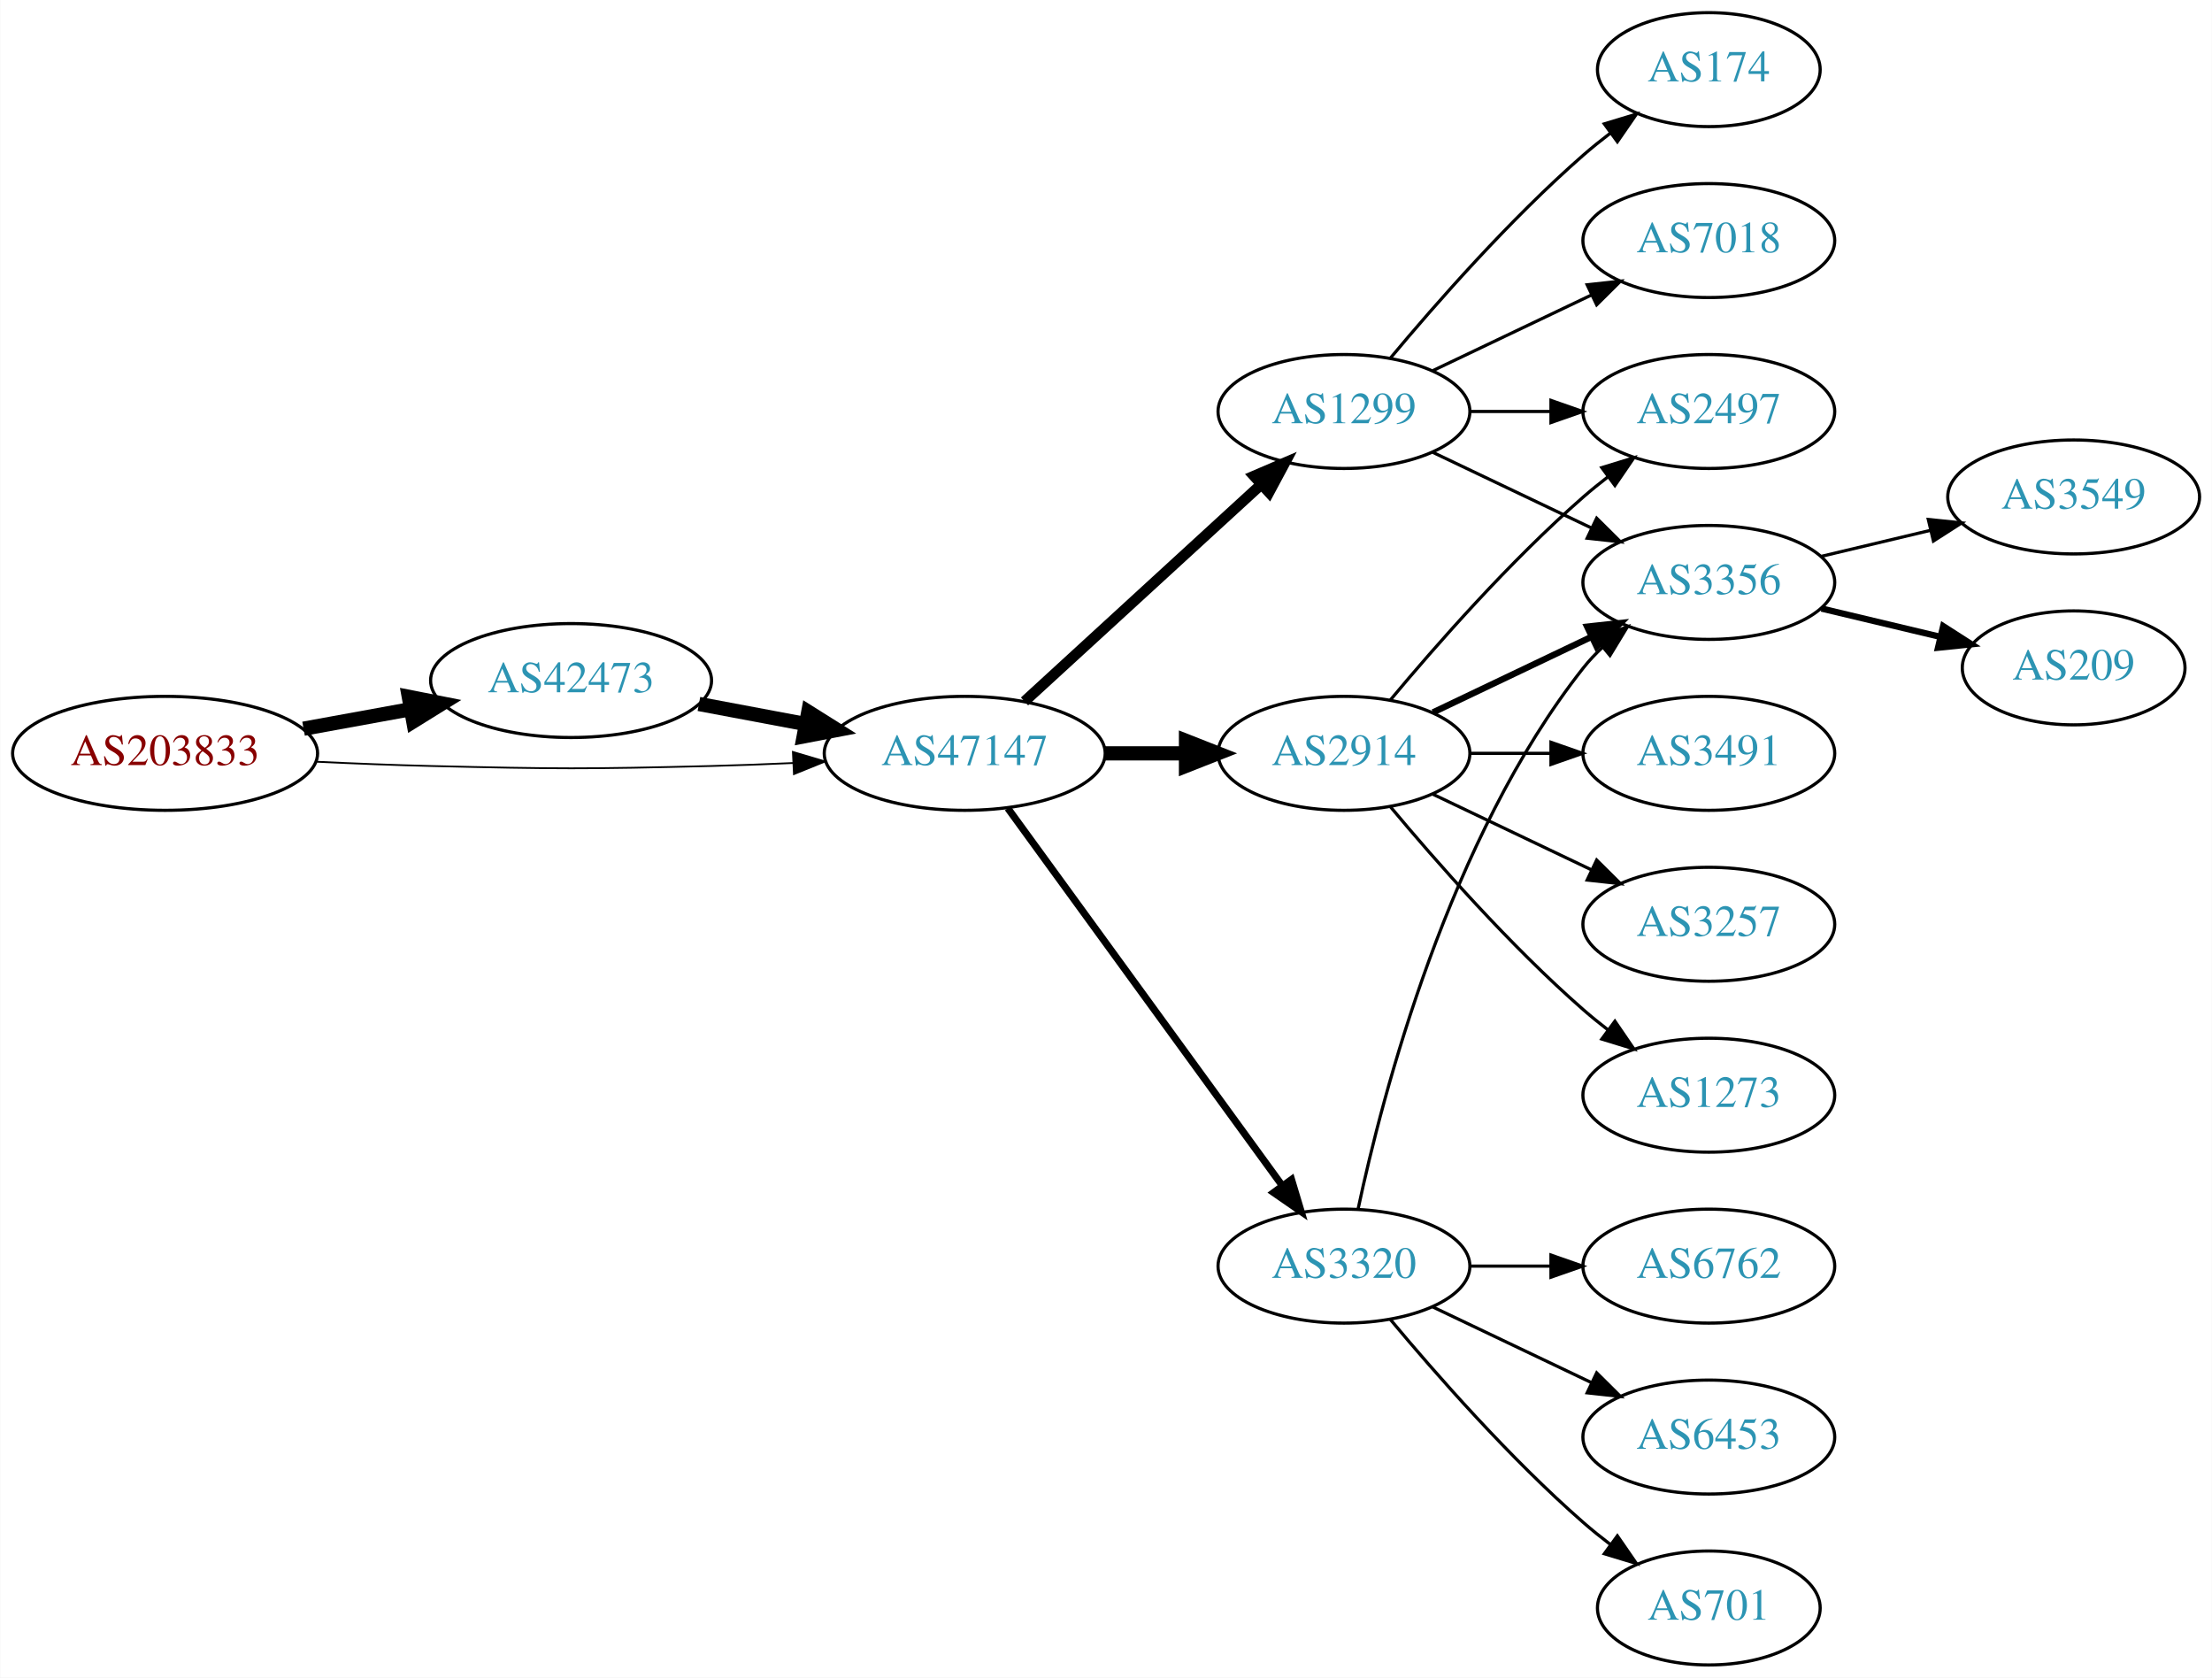
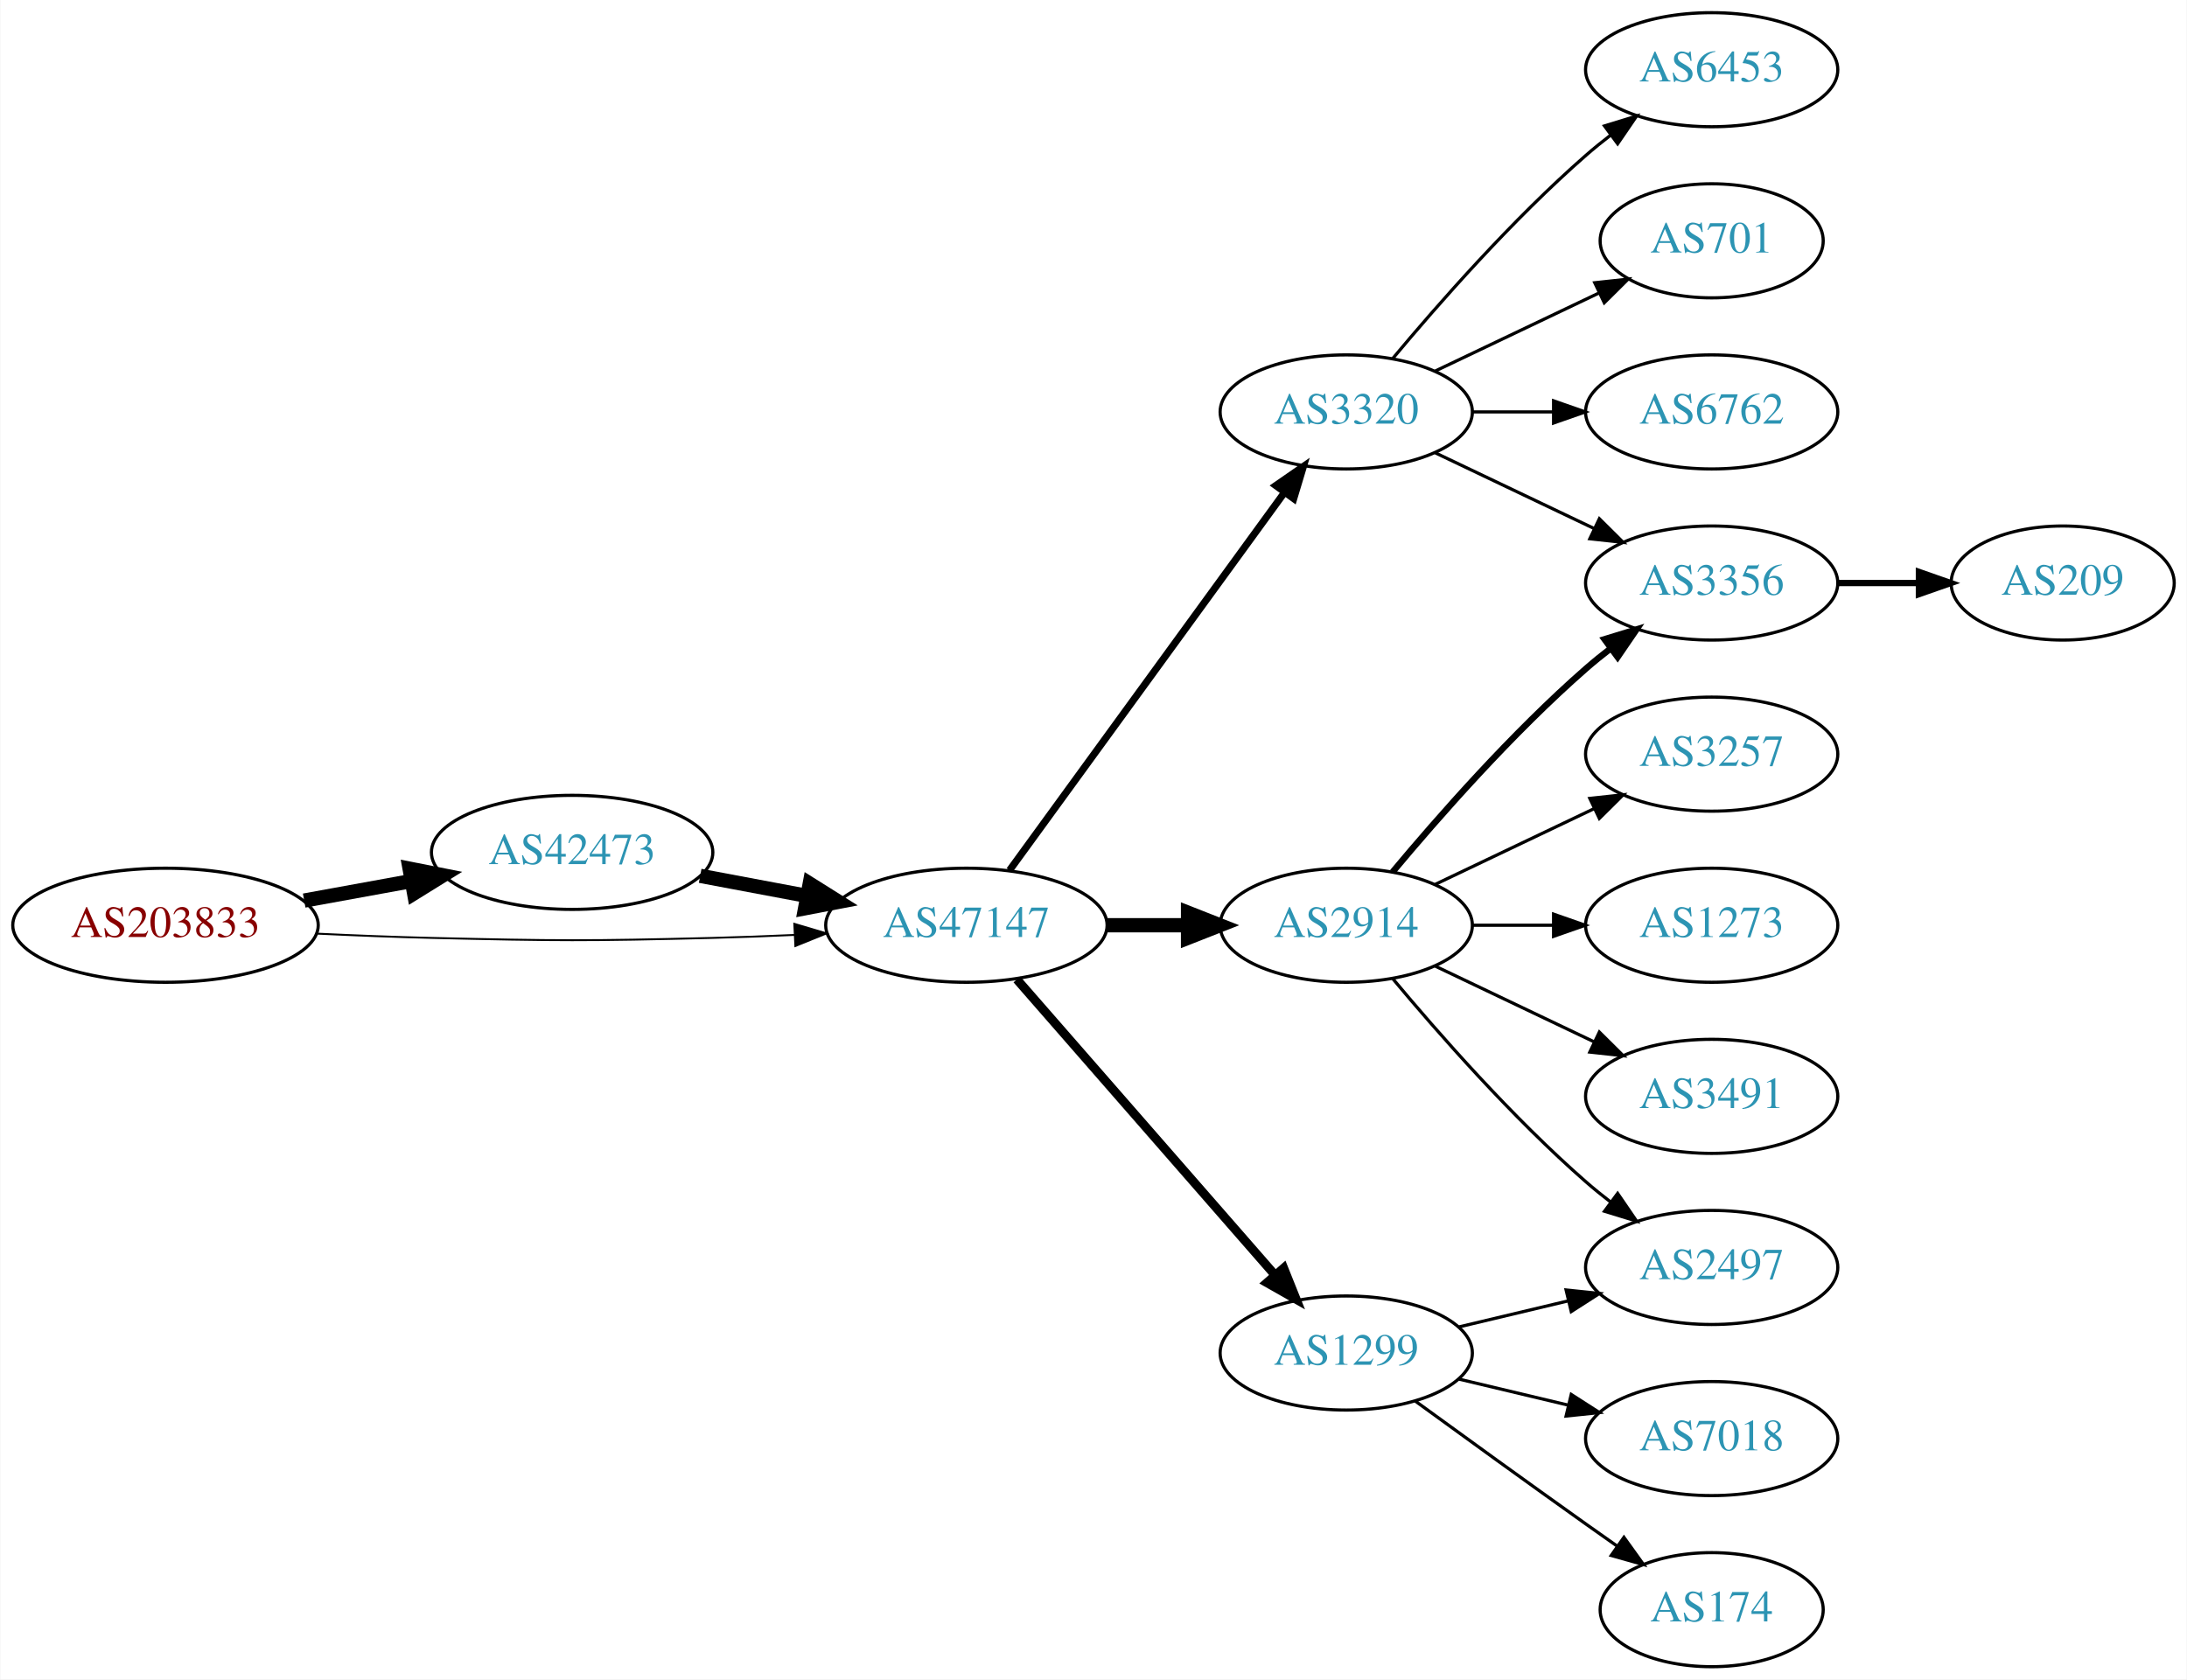
- <svg xmlns="http://www.w3.org/2000/svg" xmlns:xlink="http://www.w3.org/1999/xlink" width="699pt" height="530pt" viewBox="0.00 0.00 698.85 530.00">
+ <svg xmlns="http://www.w3.org/2000/svg" xmlns:xlink="http://www.w3.org/1999/xlink" width="690pt" height="530pt" viewBox="0.00 0.00 689.76 530.00">
  <g id="graph0" class="graph" transform="scale(1 1) rotate(0) translate(4 526)">
-     <polygon fill="white" stroke="none" points="-4,4 -4,-526 694.855,-526 694.855,4 -4,4" />
+     <polygon fill="white" stroke="none" points="-4,4 -4,-526 685.755,-526 685.755,4 -4,4" />
    <g id="node1" class="node">
      <g id="a_node1">
        <a xlink:href="/asn/203833" xlink:title="AS203833 ~ Austria [AT]">
-           <ellipse fill="#ffffff" stroke="black" cx="48.096" cy="-288" rx="48.192" ry="18" />
-           <text text-anchor="middle" x="48.096" y="-284.3" font-family="Times,serif" font-size="14.00" fill="#880000">AS203833</text>
+           <ellipse fill="#ffffff" stroke="black" cx="48.096" cy="-234" rx="48.192" ry="18" />
+           <text text-anchor="middle" x="48.096" y="-230.3" font-family="Times,serif" font-size="14.00" fill="#880000">AS203833</text>
        </a>
      </g>
    </g>
    <g id="node2" class="node">
      <g id="a_node2">
        <a xlink:href="/asn/42473" xlink:title="AS42473 ~ ANEXIA Internetdienstleistungs GmbH [AT]">
-           <ellipse fill="#ffffff" stroke="black" cx="176.388" cy="-311" rx="44.393" ry="18" />
-           <text text-anchor="middle" x="176.388" y="-307.3" font-family="Times,serif" font-size="14.00" fill="#2c94b3">AS42473</text>
+           <ellipse fill="#ffffff" stroke="black" cx="176.388" cy="-257" rx="44.393" ry="18" />
+           <text text-anchor="middle" x="176.388" y="-253.3" font-family="Times,serif" font-size="14.00" fill="#2c94b3">AS42473</text>
        </a>
      </g>
    </g>
    <g id="edge1" class="edge">
-       <path fill="none" stroke="black" stroke-width="4.5" d="M91.852,-295.787C102.7,-297.762 114.448,-299.902 125.611,-301.935" />
-       <polygon fill="black" stroke="black" stroke-width="4.5" points="125.112,-305.846 135.656,-303.764 126.523,-298.099 125.112,-305.846" />
+       <path fill="none" stroke="black" stroke-width="4.5" d="M91.852,-241.787C102.7,-243.762 114.448,-245.902 125.611,-247.935" />
+       <polygon fill="black" stroke="black" stroke-width="4.5" points="125.112,-251.846 135.656,-249.764 126.523,-244.099 125.112,-251.846" />
    </g>
    <g id="node3" class="node">
      <g id="a_node3">
        <a xlink:href="/asn/47147" xlink:title="AS47147 ~ ANEXIA Internetdienstleistungs GmbH [AT]">
-           <ellipse fill="#ffffff" stroke="black" cx="300.78" cy="-288" rx="44.393" ry="18" />
-           <text text-anchor="middle" x="300.78" y="-284.3" font-family="Times,serif" font-size="14.00" fill="#2c94b3">AS47147</text>
+           <ellipse fill="#ffffff" stroke="black" cx="300.78" cy="-234" rx="44.393" ry="18" />
+           <text text-anchor="middle" x="300.78" y="-230.3" font-family="Times,serif" font-size="14.00" fill="#2c94b3">AS47147</text>
        </a>
      </g>
    </g>
    <g id="edge2" class="edge">
-       <path fill="none" stroke="black" stroke-width="0.562" d="M96.103,-285.342C107.883,-284.785 120.496,-284.281 132.191,-284 171.466,-283.055 181.311,-283.009 220.584,-284 228.992,-284.212 237.897,-284.551 246.583,-284.944" />
-       <polygon fill="black" stroke="black" stroke-width="0.562" points="246.481,-288.443 256.637,-285.425 246.816,-281.451 246.481,-288.443" />
+       <path fill="none" stroke="black" stroke-width="0.6" d="M96.103,-231.342C107.883,-230.785 120.496,-230.281 132.191,-230 171.466,-229.055 181.311,-229.009 220.584,-230 228.992,-230.212 237.897,-230.551 246.583,-230.944" />
+       <polygon fill="black" stroke="black" stroke-width="0.6" points="246.481,-234.443 256.637,-231.425 246.816,-227.451 246.481,-234.443" />
    </g>
    <g id="edge3" class="edge">
-       <path fill="none" stroke="black" stroke-width="4.5" d="M216.787,-303.596C227.487,-301.585 239.211,-299.382 250.388,-297.282" />
-       <polygon fill="black" stroke="black" stroke-width="4.5" points="251.353,-301.107 260.454,-295.39 249.899,-293.367 251.353,-301.107" />
+       <path fill="none" stroke="black" stroke-width="4.5" d="M216.787,-249.596C227.487,-247.585 239.211,-245.382 250.388,-243.282" />
+       <polygon fill="black" stroke="black" stroke-width="4.5" points="251.353,-247.107 260.454,-241.39 249.899,-239.367 251.353,-247.107" />
    </g>
    <g id="node4" class="node">
      <g id="a_node4">
-         <a xlink:href="/asn/1299" xlink:title="AS1299 ~ Telia Carrier [EU]">
+         <a xlink:href="/asn/3320" xlink:title="AS3320 ~ DTAG [DE]">
          <ellipse fill="#ffffff" stroke="black" cx="420.622" cy="-396" rx="39.794" ry="18" />
-           <text text-anchor="middle" x="420.622" y="-392.3" font-family="Times,serif" font-size="14.00" fill="#2c94b3">AS1299</text>
+           <text text-anchor="middle" x="420.622" y="-392.3" font-family="Times,serif" font-size="14.00" fill="#2c94b3">AS3320</text>
        </a>
      </g>
    </g>
    <g id="edge4" class="edge">
-       <path fill="none" stroke="black" stroke-width="3.375" d="M319.677,-304.403C339.606,-322.667 371.963,-352.322 394.44,-372.921" />
-       <polygon fill="black" stroke="black" stroke-width="3.375" points="392.205,-375.62 401.942,-379.797 396.935,-370.46 392.205,-375.62" />
+       <path fill="none" stroke="black" stroke-width="2.25" d="M314.391,-251.337C335.212,-279.96 376.874,-337.233 401.063,-370.486" />
+       <polygon fill="black" stroke="black" stroke-width="2.25" points="398.389,-372.76 407.102,-378.788 404.05,-368.642 398.389,-372.76" />
    </g>
    <g id="node5" class="node">
      <g id="a_node5">
        <a xlink:href="/asn/2914" xlink:title="AS2914 ~ NTT America, Inc. [US]">
-           <ellipse fill="#ffffff" stroke="black" cx="420.622" cy="-288" rx="39.794" ry="18" />
-           <text text-anchor="middle" x="420.622" y="-284.3" font-family="Times,serif" font-size="14.00" fill="#2c94b3">AS2914</text>
+           <ellipse fill="#ffffff" stroke="black" cx="420.622" cy="-234" rx="39.794" ry="18" />
+           <text text-anchor="middle" x="420.622" y="-230.3" font-family="Times,serif" font-size="14.00" fill="#2c94b3">AS2914</text>
        </a>
      </g>
    </g>
    <g id="edge5" class="edge">
-       <path fill="none" stroke="black" stroke-width="4.5" d="M344.991,-288C353.303,-288 362.066,-288 370.548,-288" />
-       <polygon fill="black" stroke="black" stroke-width="4.5" points="370.707,-291.938 380.707,-288 370.707,-284.063 370.707,-291.938" />
+       <path fill="none" stroke="black" stroke-width="4.5" d="M344.991,-234C353.303,-234 362.066,-234 370.548,-234" />
+       <polygon fill="black" stroke="black" stroke-width="4.5" points="370.707,-237.938 380.707,-234 370.707,-230.063 370.707,-237.938" />
    </g>
    <g id="node6" class="node">
      <g id="a_node6">
-         <a xlink:href="/asn/3320" xlink:title="AS3320 ~ DTAG [DE]">
-           <ellipse fill="#ffffff" stroke="black" cx="420.622" cy="-126" rx="39.794" ry="18" />
-           <text text-anchor="middle" x="420.622" y="-122.3" font-family="Times,serif" font-size="14.00" fill="#2c94b3">AS3320</text>
+         <a xlink:href="/asn/1299" xlink:title="AS1299 ~ Telia Carrier [EU]">
+           <ellipse fill="#ffffff" stroke="black" cx="420.622" cy="-99" rx="39.794" ry="18" />
+           <text text-anchor="middle" x="420.622" y="-95.3" font-family="Times,serif" font-size="14.00" fill="#2c94b3">AS1299</text>
        </a>
      </g>
    </g>
    <g id="edge6" class="edge">
-       <path fill="none" stroke="black" stroke-width="2.25" d="M314.391,-270.663C335.212,-242.04 376.874,-184.767 401.063,-151.514" />
-       <polygon fill="black" stroke="black" stroke-width="2.25" points="404.05,-153.358 407.102,-143.212 398.389,-149.24 404.05,-153.358" />
+       <path fill="none" stroke="black" stroke-width="2.812" d="M316.705,-216.902C337.247,-193.369 374.366,-150.845 397.963,-123.813" />
+       <polygon fill="black" stroke="black" stroke-width="2.812" points="400.879,-125.794 404.819,-115.959 395.606,-121.191 400.879,-125.794" />
    </g>
    <g id="node7" class="node">
      <g id="a_node7">
-         <a xlink:href="/asn/174" xlink:title="AS174 ~ Cogent Communications [US]">
-           <ellipse fill="#ffffff" stroke="black" cx="535.915" cy="-504" rx="35.194" ry="18" />
-           <text text-anchor="middle" x="535.915" y="-500.3" font-family="Times,serif" font-size="14.00" fill="#2c94b3">AS174</text>
+         <a xlink:href="/asn/6453" xlink:title="AS6453 ~ TATA COMMUNICATIONS (AMERICA) INC [US]">
+           <ellipse fill="#ffffff" stroke="black" cx="535.915" cy="-504" rx="39.794" ry="18" />
+           <text text-anchor="middle" x="535.915" y="-500.3" font-family="Times,serif" font-size="14.00" fill="#2c94b3">AS6453</text>
        </a>
      </g>
    </g>
    <g id="edge7" class="edge">
-       <path fill="none" stroke="black" d="M435.252,-412.817C449.535,-429.929 473.081,-456.745 496.269,-477 498.939,-479.332 501.811,-481.648 504.742,-483.886" />
-       <polygon fill="black" stroke="black" points="502.892,-486.87 513.033,-489.939 507.019,-481.216 502.892,-486.87" />
+       <path fill="none" stroke="black" d="M435.252,-412.817C449.535,-429.929 473.081,-456.745 496.269,-477 498.734,-479.154 501.373,-481.294 504.07,-483.372" />
+       <polygon fill="black" stroke="black" points="502.095,-486.264 512.225,-489.37 506.244,-480.625 502.095,-486.264" />
    </g>
    <g id="node8" class="node">
      <g id="a_node8">
-         <a xlink:href="/asn/2497" xlink:title="AS2497 ~ Internet Initiative Japan Inc. [JP]">
-           <ellipse fill="#ffffff" stroke="black" cx="535.915" cy="-396" rx="39.794" ry="18" />
-           <text text-anchor="middle" x="535.915" y="-392.3" font-family="Times,serif" font-size="14.00" fill="#2c94b3">AS2497</text>
-         </a>
-       </g>
-     </g>
-     <g id="edge8" class="edge">
-       <path fill="none" stroke="black" d="M460.294,-396C468.497,-396 477.261,-396 485.794,-396" />
-       <polygon fill="black" stroke="black" points="486.033,-399.5 496.033,-396 486.033,-392.5 486.033,-399.5" />
-     </g>
-     <g id="node9" class="node">
-       <g id="a_node9">
        <a xlink:href="/asn/3356" xlink:title="AS3356 ~ Level 3 Parent, LLC [US]">
          <ellipse fill="#ffffff" stroke="black" cx="535.915" cy="-342" rx="39.794" ry="18" />
          <text text-anchor="middle" x="535.915" y="-338.3" font-family="Times,serif" font-size="14.00" fill="#2c94b3">AS3356</text>
        </a>
      </g>
    </g>
-     <g id="edge9" class="edge">
+     <g id="edge8" class="edge">
      <path fill="none" stroke="black" d="M448.759,-383.066C463.753,-375.919 482.574,-366.948 498.797,-359.215" />
      <polygon fill="black" stroke="black" points="500.479,-362.291 508,-354.829 497.467,-355.972 500.479,-362.291" />
    </g>
+     <g id="node9" class="node">
+       <g id="a_node9">
+         <a xlink:href="/asn/701" xlink:title="AS701 ~ UUNET [US]">
+           <ellipse fill="#ffffff" stroke="black" cx="535.915" cy="-450" rx="35.194" ry="18" />
+           <text text-anchor="middle" x="535.915" y="-446.3" font-family="Times,serif" font-size="14.00" fill="#2c94b3">AS701</text>
+         </a>
+       </g>
+     </g>
+     <g id="edge9" class="edge">
+       <path fill="none" stroke="black" d="M448.759,-408.934C464.19,-416.29 483.676,-425.577 500.211,-433.459" />
+       <polygon fill="black" stroke="black" points="499.02,-436.768 509.553,-437.911 502.032,-430.449 499.02,-436.768" />
+     </g>
    <g id="node10" class="node">
      <g id="a_node10">
-         <a xlink:href="/asn/7018" xlink:title="AS7018 ~ AT&amp;T Services, Inc. [US]">
-           <ellipse fill="#ffffff" stroke="black" cx="535.915" cy="-450" rx="39.794" ry="18" />
-           <text text-anchor="middle" x="535.915" y="-446.3" font-family="Times,serif" font-size="14.00" fill="#2c94b3">AS7018</text>
+         <a xlink:href="/asn/6762" xlink:title="AS6762 ~ TELECOM ITALIA SPARKLE S.p.A. [IT]">
+           <ellipse fill="#ffffff" stroke="black" cx="535.915" cy="-396" rx="39.794" ry="18" />
+           <text text-anchor="middle" x="535.915" y="-392.3" font-family="Times,serif" font-size="14.00" fill="#2c94b3">AS6762</text>
        </a>
      </g>
    </g>
    <g id="edge10" class="edge">
-       <path fill="none" stroke="black" d="M448.759,-408.934C463.753,-416.081 482.574,-425.052 498.797,-432.785" />
-       <polygon fill="black" stroke="black" points="497.467,-436.028 508,-437.171 500.479,-429.709 497.467,-436.028" />
-     </g>
-     <g id="edge11" class="edge">
-       <path fill="none" stroke="black" d="M435.252,-304.817C449.535,-321.929 473.081,-348.745 496.269,-369 498.734,-371.154 501.373,-373.294 504.07,-375.372" />
-       <polygon fill="black" stroke="black" points="502.095,-378.264 512.225,-381.37 506.244,-372.625 502.095,-378.264" />
-     </g>
-     <g id="edge13" class="edge">
-       <path fill="none" stroke="black" stroke-width="2" d="M448.759,-300.934C463.753,-308.081 482.574,-317.052 498.797,-324.785" />
-       <polygon fill="black" stroke="black" stroke-width="2" points="497.467,-328.028 508,-329.171 500.479,-321.709 497.467,-328.028" />
+       <path fill="none" stroke="black" d="M460.294,-396C468.497,-396 477.261,-396 485.794,-396" />
+       <polygon fill="black" stroke="black" points="486.033,-399.5 496.033,-396 486.033,-392.5 486.033,-399.5" />
+     </g>
+     <g id="edge14" class="edge">
+       <path fill="none" stroke="black" stroke-width="2" d="M435.252,-250.817C449.535,-267.929 473.081,-294.745 496.269,-315 498.734,-317.154 501.373,-319.294 504.07,-321.372" />
+       <polygon fill="black" stroke="black" stroke-width="2" points="502.095,-324.264 512.225,-327.37 506.244,-318.625 502.095,-324.264" />
    </g>
    <g id="node11" class="node">
      <g id="a_node11">
-         <a xlink:href="/asn/3491" xlink:title="AS3491 ~ PCCW Global, Inc. [US]">
-           <ellipse fill="#ffffff" stroke="black" cx="535.915" cy="-288" rx="39.794" ry="18" />
-           <text text-anchor="middle" x="535.915" y="-284.3" font-family="Times,serif" font-size="14.00" fill="#2c94b3">AS3491</text>
-         </a>
-       </g>
-     </g>
-     <g id="edge12" class="edge">
-       <path fill="none" stroke="black" d="M460.294,-288C468.497,-288 477.261,-288 485.794,-288" />
-       <polygon fill="black" stroke="black" points="486.033,-291.5 496.033,-288 486.033,-284.5 486.033,-291.5" />
+         <a xlink:href="/asn/2497" xlink:title="AS2497 ~ Internet Initiative Japan Inc. [JP]">
+           <ellipse fill="#ffffff" stroke="black" cx="535.915" cy="-126" rx="39.794" ry="18" />
+           <text text-anchor="middle" x="535.915" y="-122.3" font-family="Times,serif" font-size="14.00" fill="#2c94b3">AS2497</text>
+         </a>
+       </g>
+     </g>
+     <g id="edge11" class="edge">
+       <path fill="none" stroke="black" d="M435.252,-217.183C449.535,-200.071 473.081,-173.255 496.269,-153 498.734,-150.846 501.373,-148.706 504.07,-146.628" />
+       <polygon fill="black" stroke="black" points="506.244,-149.375 512.225,-140.63 502.095,-143.736 506.244,-149.375" />
    </g>
    <g id="node12" class="node">
      <g id="a_node12">
        <a xlink:href="/asn/3257" xlink:title="AS3257 ~ GTT [DE]">
-           <ellipse fill="#ffffff" stroke="black" cx="535.915" cy="-234" rx="39.794" ry="18" />
-           <text text-anchor="middle" x="535.915" y="-230.3" font-family="Times,serif" font-size="14.00" fill="#2c94b3">AS3257</text>
-         </a>
-       </g>
-     </g>
-     <g id="edge14" class="edge">
-       <path fill="none" stroke="black" d="M448.759,-275.066C463.753,-267.919 482.574,-258.948 498.797,-251.215" />
-       <polygon fill="black" stroke="black" points="500.479,-254.291 508,-246.829 497.467,-247.972 500.479,-254.291" />
+           <ellipse fill="#ffffff" stroke="black" cx="535.915" cy="-288" rx="39.794" ry="18" />
+           <text text-anchor="middle" x="535.915" y="-284.3" font-family="Times,serif" font-size="14.00" fill="#2c94b3">AS3257</text>
+         </a>
+       </g>
+     </g>
+     <g id="edge12" class="edge">
+       <path fill="none" stroke="black" d="M448.759,-246.934C463.753,-254.081 482.574,-263.052 498.797,-270.785" />
+       <polygon fill="black" stroke="black" points="497.467,-274.028 508,-275.171 500.479,-267.709 497.467,-274.028" />
    </g>
    <g id="node13" class="node">
      <g id="a_node13">
        <a xlink:href="/asn/1273" xlink:title="AS1273 ~ Vodafone Group PLC [EU]">
+           <ellipse fill="#ffffff" stroke="black" cx="535.915" cy="-234" rx="39.794" ry="18" />
+           <text text-anchor="middle" x="535.915" y="-230.3" font-family="Times,serif" font-size="14.00" fill="#2c94b3">AS1273</text>
+         </a>
+       </g>
+     </g>
+     <g id="edge13" class="edge">
+       <path fill="none" stroke="black" d="M460.294,-234C468.497,-234 477.261,-234 485.794,-234" />
+       <polygon fill="black" stroke="black" points="486.033,-237.5 496.033,-234 486.033,-230.5 486.033,-237.5" />
+     </g>
+     <g id="node14" class="node">
+       <g id="a_node14">
+         <a xlink:href="/asn/3491" xlink:title="AS3491 ~ PCCW Global, Inc. [US]">
          <ellipse fill="#ffffff" stroke="black" cx="535.915" cy="-180" rx="39.794" ry="18" />
-           <text text-anchor="middle" x="535.915" y="-176.3" font-family="Times,serif" font-size="14.00" fill="#2c94b3">AS1273</text>
+           <text text-anchor="middle" x="535.915" y="-176.3" font-family="Times,serif" font-size="14.00" fill="#2c94b3">AS3491</text>
        </a>
      </g>
    </g>
    <g id="edge15" class="edge">
-       <path fill="none" stroke="black" d="M435.252,-271.183C449.535,-254.071 473.081,-227.255 496.269,-207 498.734,-204.846 501.373,-202.706 504.07,-200.628" />
-       <polygon fill="black" stroke="black" points="506.244,-203.375 512.225,-194.63 502.095,-197.736 506.244,-203.375" />
-     </g>
-     <g id="edge19" class="edge">
-       <path fill="none" stroke="black" d="M425.112,-144.16C432.744,-180.03 453.735,-261.155 496.269,-315 498.076,-317.288 500.129,-319.462 502.324,-321.51" />
-       <polygon fill="black" stroke="black" points="500.234,-324.323 510.183,-327.966 504.677,-318.914 500.234,-324.323" />
+       <path fill="none" stroke="black" d="M448.759,-221.066C463.753,-213.919 482.574,-204.948 498.797,-197.215" />
+       <polygon fill="black" stroke="black" points="500.479,-200.291 508,-192.829 497.467,-193.972 500.479,-200.291" />
+     </g>
+     <g id="edge18" class="edge">
+       <path fill="none" stroke="black" d="M456.229,-107.248C467.101,-109.838 479.255,-112.735 490.698,-115.462" />
+       <polygon fill="black" stroke="black" points="489.981,-118.889 500.52,-117.803 491.604,-112.08 489.981,-118.889" />
+     </g>
+     <g id="node15" class="node">
+       <g id="a_node15">
+         <a xlink:href="/asn/7018" xlink:title="AS7018 ~ AT&amp;T Services, Inc. [US]">
+           <ellipse fill="#ffffff" stroke="black" cx="535.915" cy="-72" rx="39.794" ry="18" />
+           <text text-anchor="middle" x="535.915" y="-68.3" font-family="Times,serif" font-size="14.00" fill="#2c94b3">AS7018</text>
+         </a>
+       </g>
+     </g>
+     <g id="edge16" class="edge">
+       <path fill="none" stroke="black" d="M456.229,-90.752C467.101,-88.162 479.255,-85.265 490.698,-82.538" />
+       <polygon fill="black" stroke="black" points="491.604,-85.92 500.52,-80.197 489.981,-79.111 491.604,-85.92" />
    </g>
    <g id="node16" class="node">
      <g id="a_node16">
-         <a xlink:href="/asn/6762" xlink:title="AS6762 ~ TELECOM ITALIA SPARKLE S.p.A. [IT]">
-           <ellipse fill="#ffffff" stroke="black" cx="535.915" cy="-126" rx="39.794" ry="18" />
-           <text text-anchor="middle" x="535.915" y="-122.3" font-family="Times,serif" font-size="14.00" fill="#2c94b3">AS6762</text>
-         </a>
-       </g>
-     </g>
-     <g id="edge18" class="edge">
-       <path fill="none" stroke="black" d="M460.294,-126C468.497,-126 477.261,-126 485.794,-126" />
-       <polygon fill="black" stroke="black" points="486.033,-129.5 496.033,-126 486.033,-122.5 486.033,-129.5" />
+         <a xlink:href="/asn/174" xlink:title="AS174 ~ Cogent Communications [US]">
+           <ellipse fill="#ffffff" stroke="black" cx="535.915" cy="-18" rx="35.194" ry="18" />
+           <text text-anchor="middle" x="535.915" y="-14.3" font-family="Times,serif" font-size="14.00" fill="#2c94b3">AS174</text>
+         </a>
+       </g>
+     </g>
+     <g id="edge17" class="edge">
+       <path fill="none" stroke="black" d="M442.471,-83.778C457.404,-72.909 478.018,-57.975 496.269,-45 499.479,-42.718 502.848,-40.339 506.203,-37.982" />
+       <polygon fill="black" stroke="black" points="508.231,-40.834 514.413,-32.23 504.215,-35.101 508.231,-40.834" />
    </g>
    <g id="node17" class="node">
      <g id="a_node17">
-         <a xlink:href="/asn/6453" xlink:title="AS6453 ~ TATA COMMUNICATIONS (AMERICA) INC [US]">
-           <ellipse fill="#ffffff" stroke="black" cx="535.915" cy="-72" rx="39.794" ry="18" />
-           <text text-anchor="middle" x="535.915" y="-68.3" font-family="Times,serif" font-size="14.00" fill="#2c94b3">AS6453</text>
-         </a>
-       </g>
-     </g>
-     <g id="edge20" class="edge">
-       <path fill="none" stroke="black" d="M448.759,-113.066C463.753,-105.919 482.574,-96.948 498.797,-89.215" />
-       <polygon fill="black" stroke="black" points="500.479,-92.291 508,-84.829 497.467,-85.972 500.479,-92.291" />
-     </g>
-     <g id="node18" class="node">
-       <g id="a_node18">
-         <a xlink:href="/asn/701" xlink:title="AS701 ~ UUNET [US]">
-           <ellipse fill="#ffffff" stroke="black" cx="535.915" cy="-18" rx="35.194" ry="18" />
-           <text text-anchor="middle" x="535.915" y="-14.3" font-family="Times,serif" font-size="14.00" fill="#2c94b3">AS701</text>
-         </a>
-       </g>
-     </g>
-     <g id="edge21" class="edge">
-       <path fill="none" stroke="black" d="M435.252,-109.183C449.535,-92.071 473.081,-65.255 496.269,-45 498.939,-42.668 501.811,-40.352 504.742,-38.114" />
-       <polygon fill="black" stroke="black" points="507.019,-40.784 513.033,-32.061 502.892,-35.13 507.019,-40.784" />
-     </g>
-     <g id="node14" class="node">
-       <g id="a_node14">
-         <a xlink:href="/asn/3549" xlink:title="AS3549 ~ Level 3 Parent, LLC [US]">
-           <ellipse fill="#ffffff" stroke="black" cx="651.208" cy="-369" rx="39.794" ry="18" />
-           <text text-anchor="middle" x="651.208" y="-365.3" font-family="Times,serif" font-size="14.00" fill="#2c94b3">AS3549</text>
-         </a>
-       </g>
-     </g>
-     <g id="edge16" class="edge">
-       <path fill="none" stroke="black" d="M571.522,-350.248C582.394,-352.838 594.548,-355.735 605.991,-358.462" />
-       <polygon fill="black" stroke="black" points="605.274,-361.889 615.813,-360.803 606.897,-355.08 605.274,-361.889" />
-     </g>
-     <g id="node15" class="node">
-       <g id="a_node15">
        <a xlink:href="/asn/209" xlink:title="AS209 ~ CenturyLink Communications, LLC [US]">
-           <ellipse fill="#ffffff" stroke="black" cx="651.208" cy="-315" rx="35.194" ry="18" />
-           <text text-anchor="middle" x="651.208" y="-311.3" font-family="Times,serif" font-size="14.00" fill="#2c94b3">AS209</text>
-         </a>
-       </g>
-     </g>
-     <g id="edge17" class="edge">
-       <path fill="none" stroke="black" stroke-width="2" d="M571.522,-333.752C583.317,-330.942 596.622,-327.771 608.889,-324.847" />
-       <polygon fill="black" stroke="black" stroke-width="2" points="609.978,-328.186 618.894,-322.463 608.355,-321.376 609.978,-328.186" />
+           <ellipse fill="#ffffff" stroke="black" cx="646.659" cy="-342" rx="35.194" ry="18" />
+           <text text-anchor="middle" x="646.659" y="-338.3" font-family="Times,serif" font-size="14.00" fill="#2c94b3">AS209</text>
+         </a>
+       </g>
+     </g>
+     <g id="edge19" class="edge">
+       <path fill="none" stroke="black" stroke-width="2" d="M575.867,-342C584.099,-342 592.845,-342 601.261,-342" />
+       <polygon fill="black" stroke="black" stroke-width="2" points="601.306,-345.5 611.306,-342 601.306,-338.5 601.306,-345.5" />
    </g>
  </g>
</svg>
